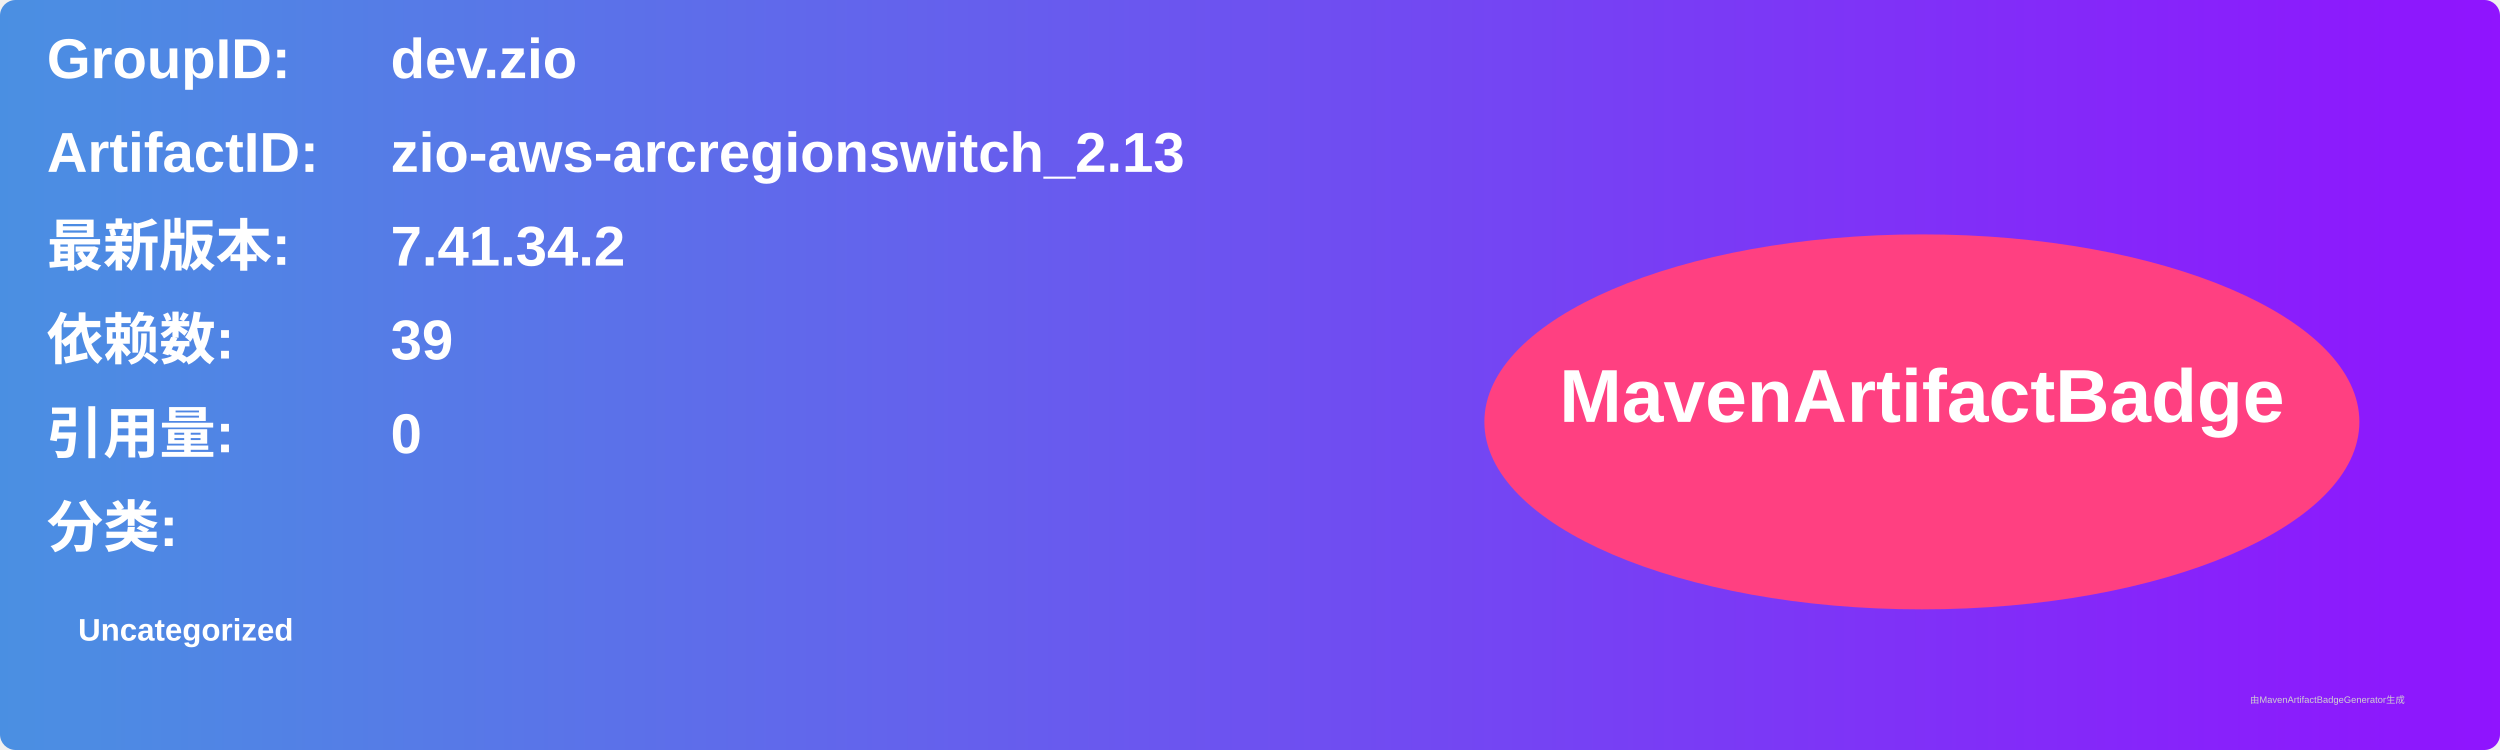
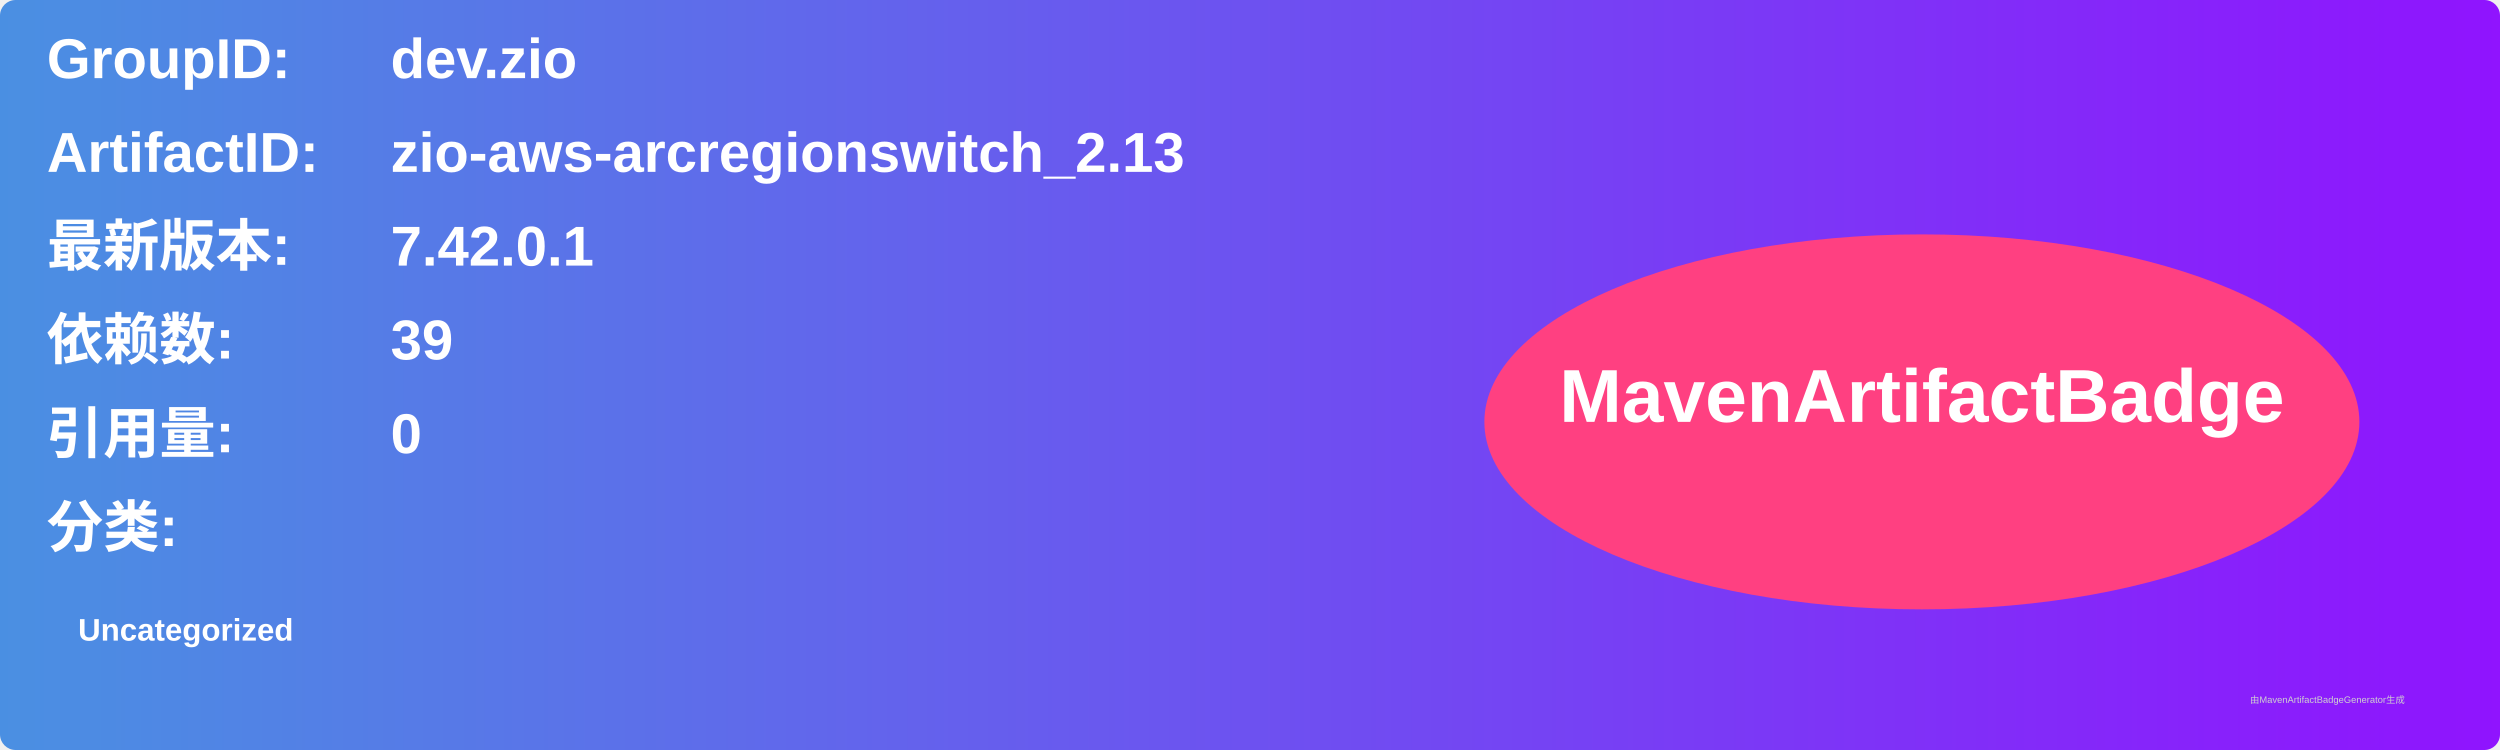
<svg xmlns="http://www.w3.org/2000/svg" width="800" height="240" viewBox="0 0 800 240">
  <linearGradient id="grad" x1="0%" y1="0%" x2="100%" y2="0%">
    <stop offset="0%" stop-color="#4a90e2" />
    <stop offset="100%" stop-color="#9013fe" />
  </linearGradient>
  <rect width="100%" height="100%" rx="5" ry="5" fill="url(#grad)" />
  <g transform="translate(15, 15)">
    <text x="0" y="10" font-family="Arial" font-size="18" fill="white" font-weight="bold" width="260">GroupID:</text>
    <text x="110" y="10" font-family="Arial" font-size="18" fill="white" font-weight="bold" width="460">dev.zio</text>
    <text x="0" y="40" font-family="Arial" font-size="18" fill="white" font-weight="bold" width="260">ArtifactID:</text>
    <text x="110" y="40" font-family="Arial" font-size="18" fill="white" font-weight="bold" width="460">zio-aws-arcregionswitch_2.13</text>
    <text x="0" y="70" font-family="Arial" font-size="18" fill="white" font-weight="bold">最新版本:</text>
    <text x="110" y="70" font-family="Arial" font-size="18" fill="white" font-weight="bold">
-       <tspan font-weight="bold">7.41.34.2</tspan>
+       <tspan font-weight="bold">7.42.0.1</tspan>
    </text>
    <text x="0" y="100" font-family="Arial" font-size="18" fill="white" font-weight="bold">依赖数: </text>
    <text x="110" y="100" font-family="Arial" font-size="18" fill="white">
      <tspan font-weight="bold">39</tspan>
    </text>
    <text x="0" y="130" font-family="Arial" font-size="18" fill="white" font-weight="bold">引用量: </text>
    <text x="110" y="130" font-family="Arial" font-size="18" fill="white">
      <tspan font-weight="bold">0</tspan>
    </text>
    <text x="0" y="160" font-family="Arial" font-size="18" fill="white" font-weight="bold">分类:</text>
    <text x="10" y="190" font-family="Arial" font-size="10" fill="white">
      <tspan font-weight="bold">Uncategorized</tspan>
    </text>
    <ellipse cx="600" cy="120" rx="140" ry="60" fill="#ff4081" />
    <text x="600" y="120" text-anchor="middle" font-family="Arial" font-size="24" fill="white" font-weight="bold">MavenArtifactBadge</text>
  </g>
  <text x="720" y="225" font-family="Arial" font-size="3" fill="#d0d0d0">由MavenArtifactBadgeGenerator生成</text>
</svg>
